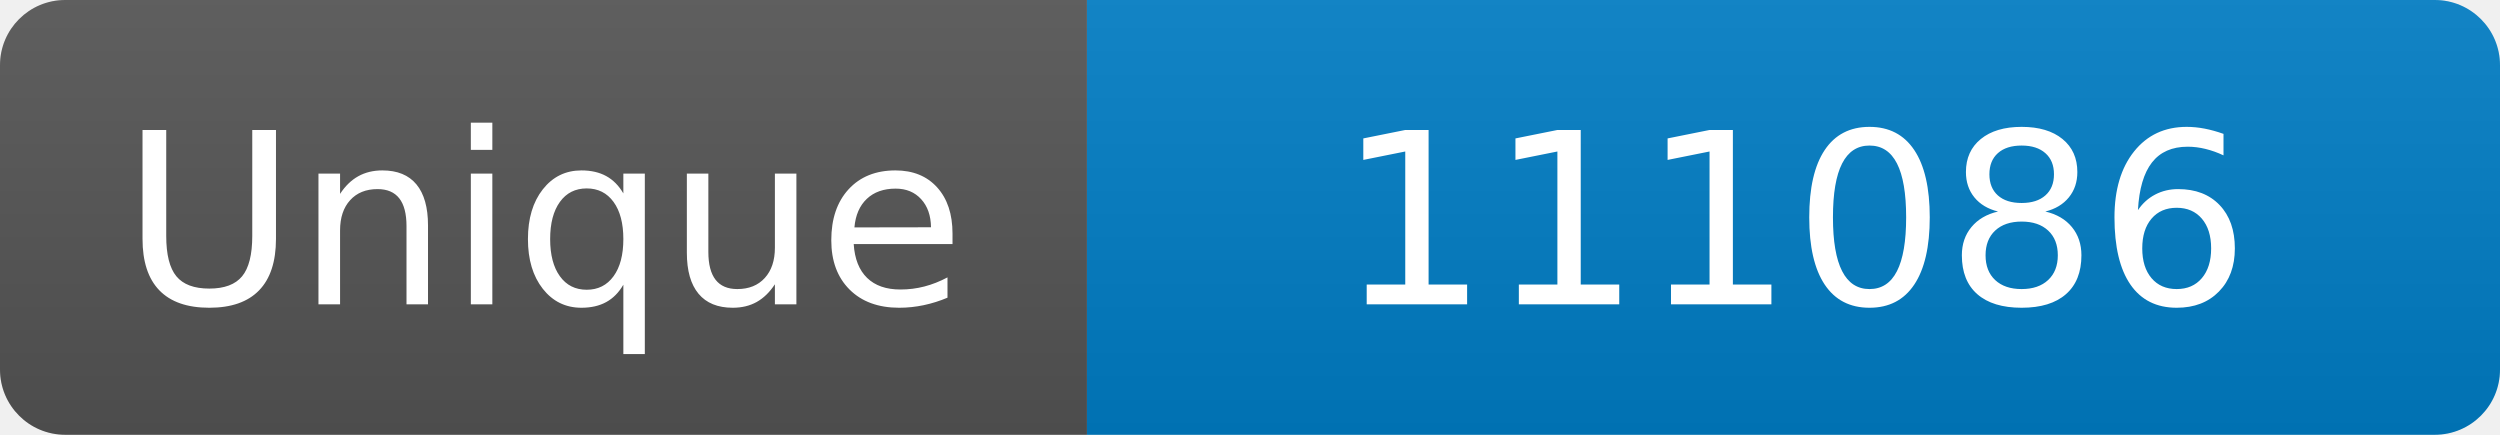
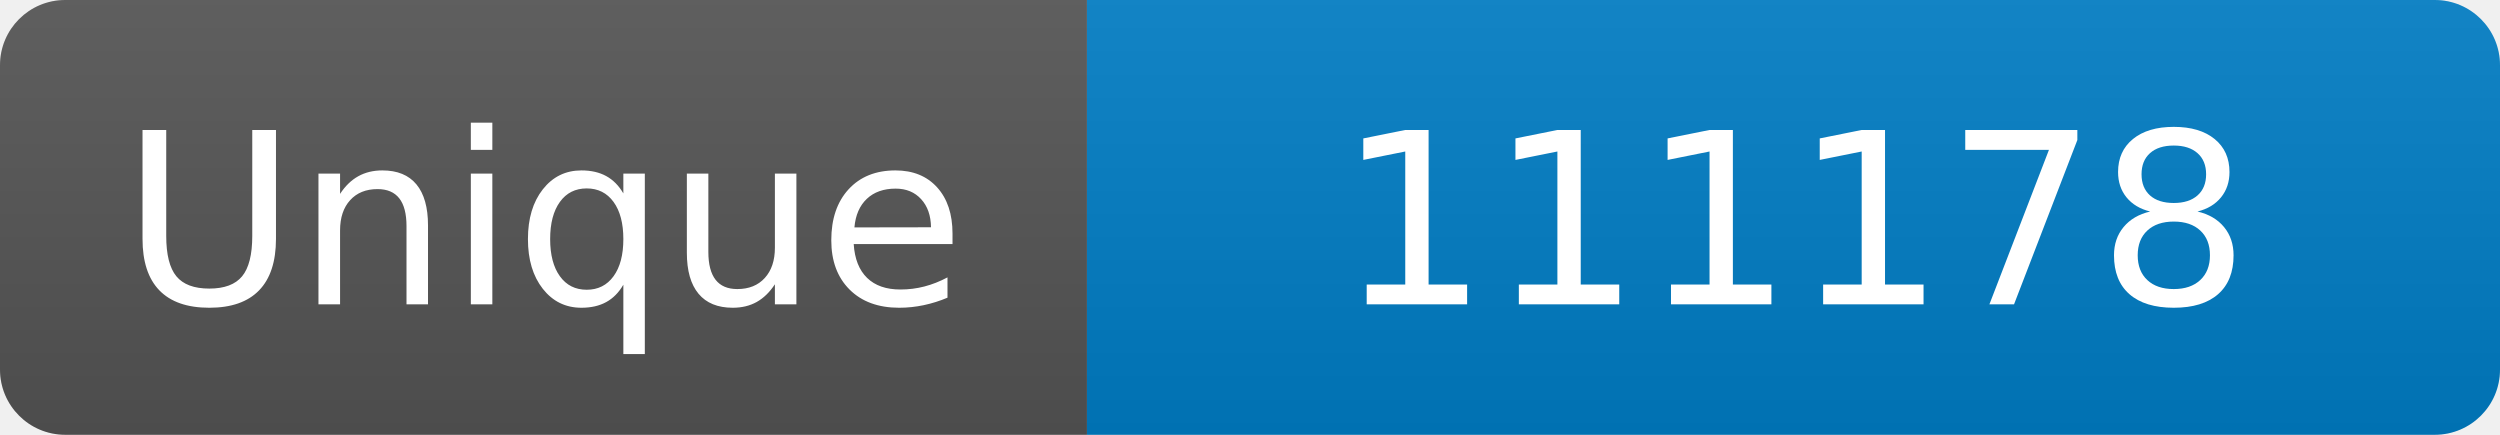
<svg xmlns="http://www.w3.org/2000/svg" width="115" height="20" role="img" aria-label="Maintained?: yes">
  <linearGradient id="s" x2="0" y2="100%">
    <stop offset="0" stop-color="#bbb" stop-opacity=".1" />
    <stop offset="1" stop-opacity=".1" />
  </linearGradient>
  <clipPath id="r">
    <rect width="115" height="20" rx="3" fill="#fff" />
  </clipPath>
  <g clip-path="url(#r)">
    <rect width="50" height="20" fill="#555" />
    <rect x="50" width="160" height="20" fill="#007ec6" />
    <rect width="115" height="20" fill="url(#s)" />
  </g>
  <g fill="#fff" text-anchor="middle" font-family="Verdana,Geneva,DejaVu Sans,sans-serif" font-size="110">
    <text x="250" y="140" transform="scale(.1)" fill="#fff">Unique</text>
-     <text x="825" y="140" transform="scale(.1)" fill="#fff">111086</text>
+     <text x="825" y="140" transform="scale(.1)" fill="#fff">111178</text>
  </g>
</svg>
